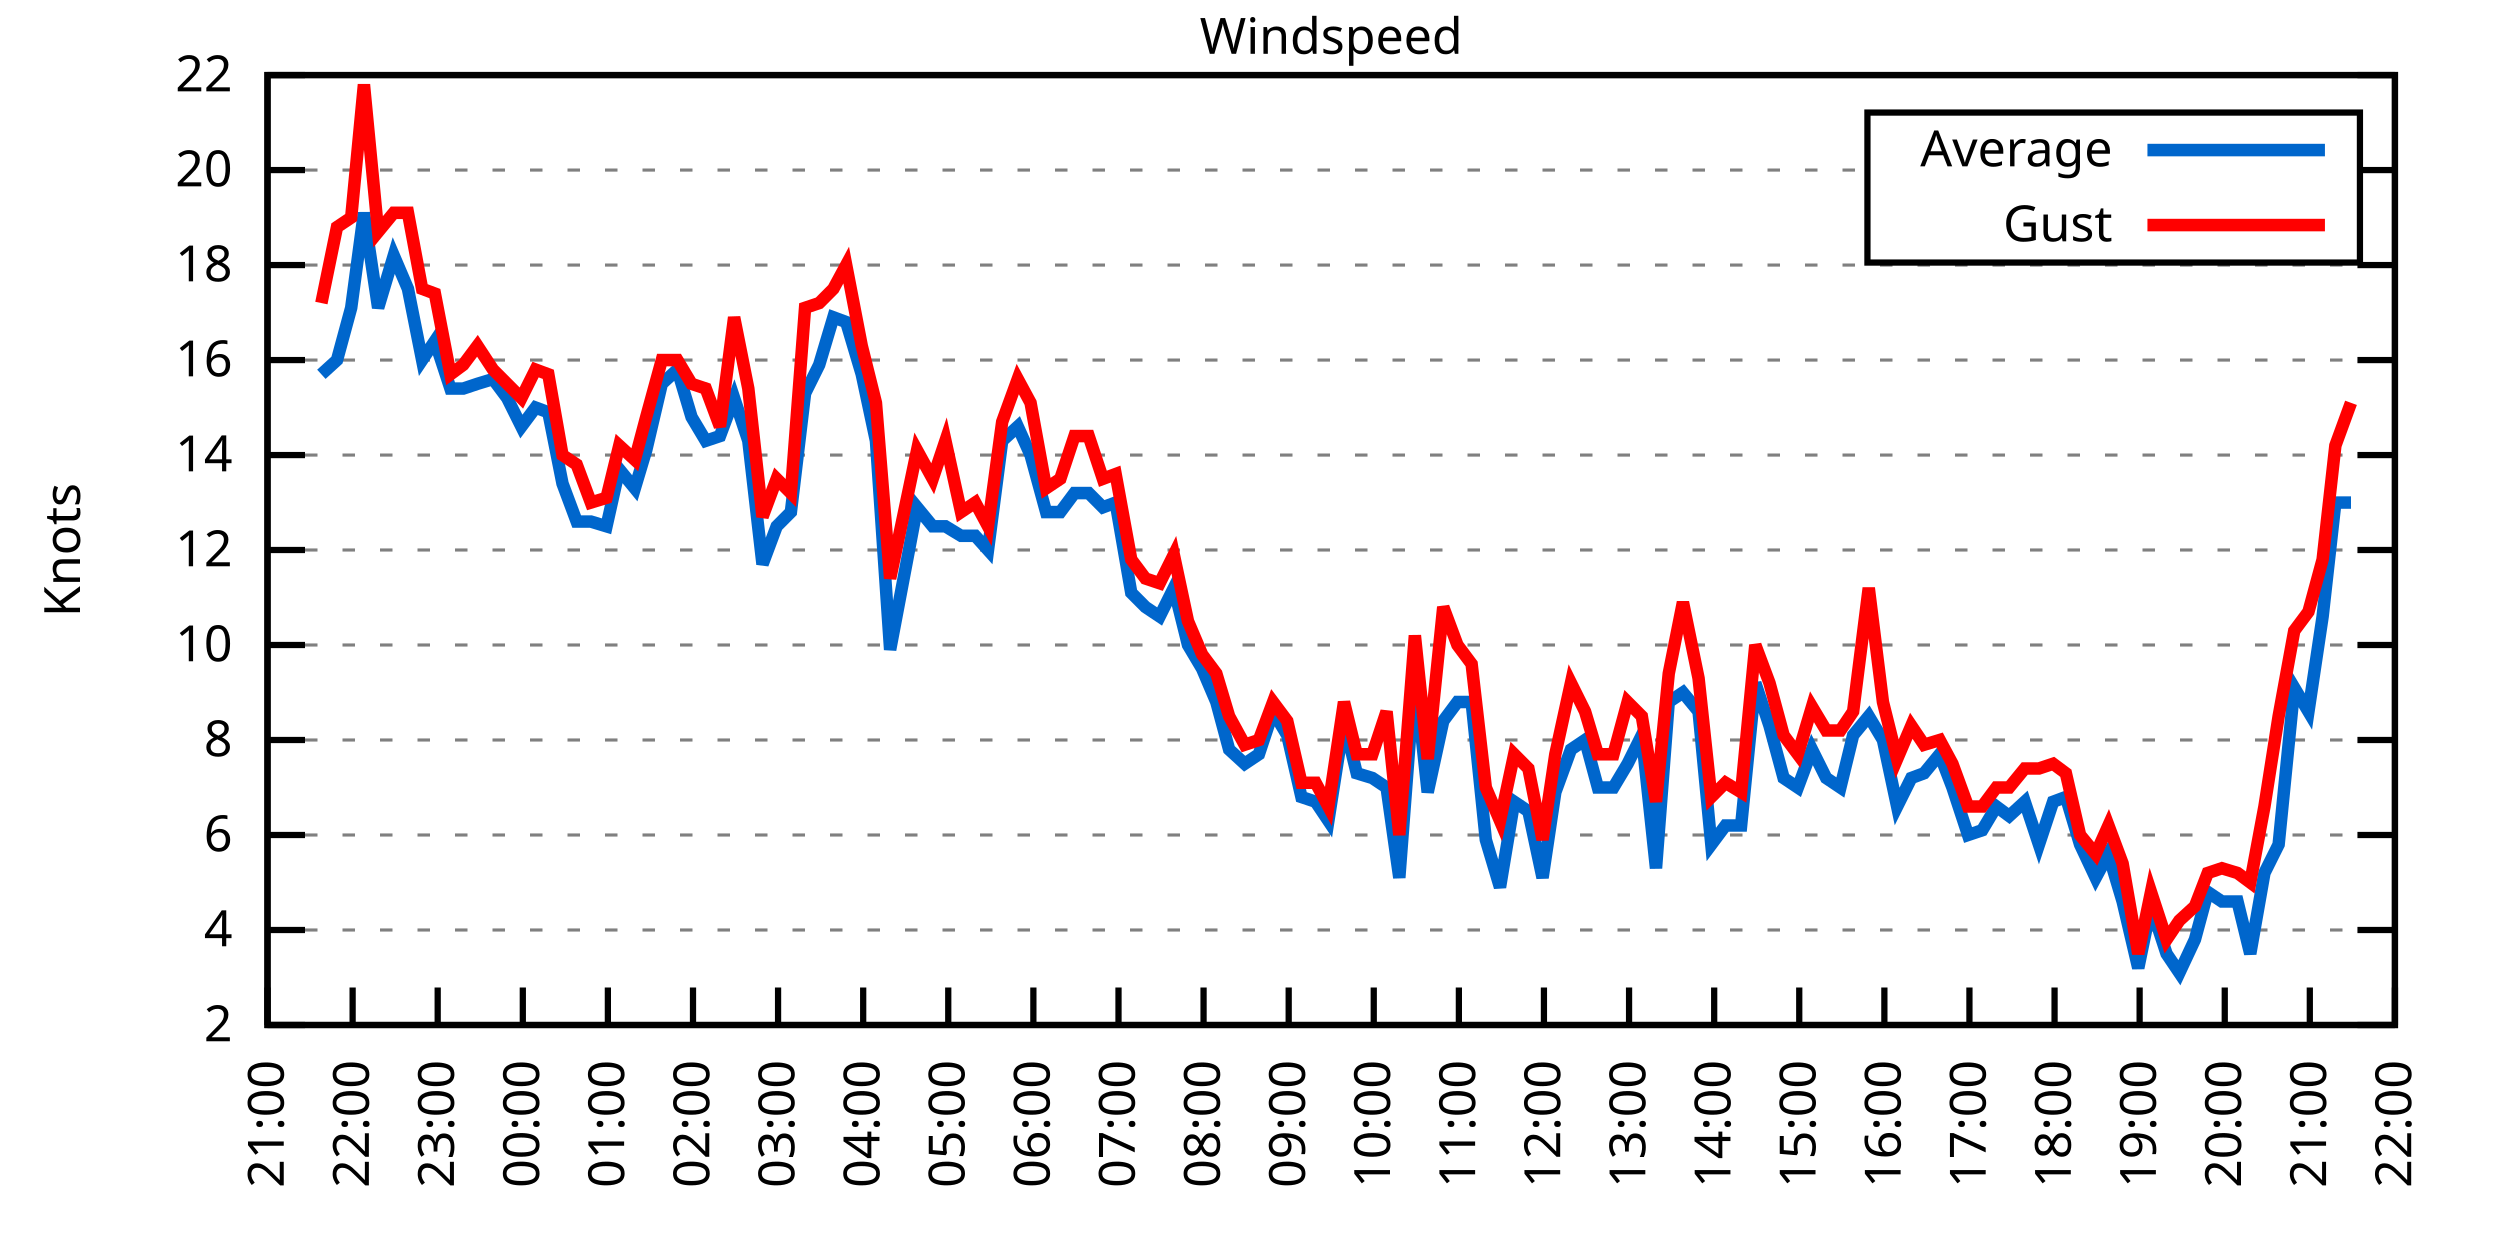
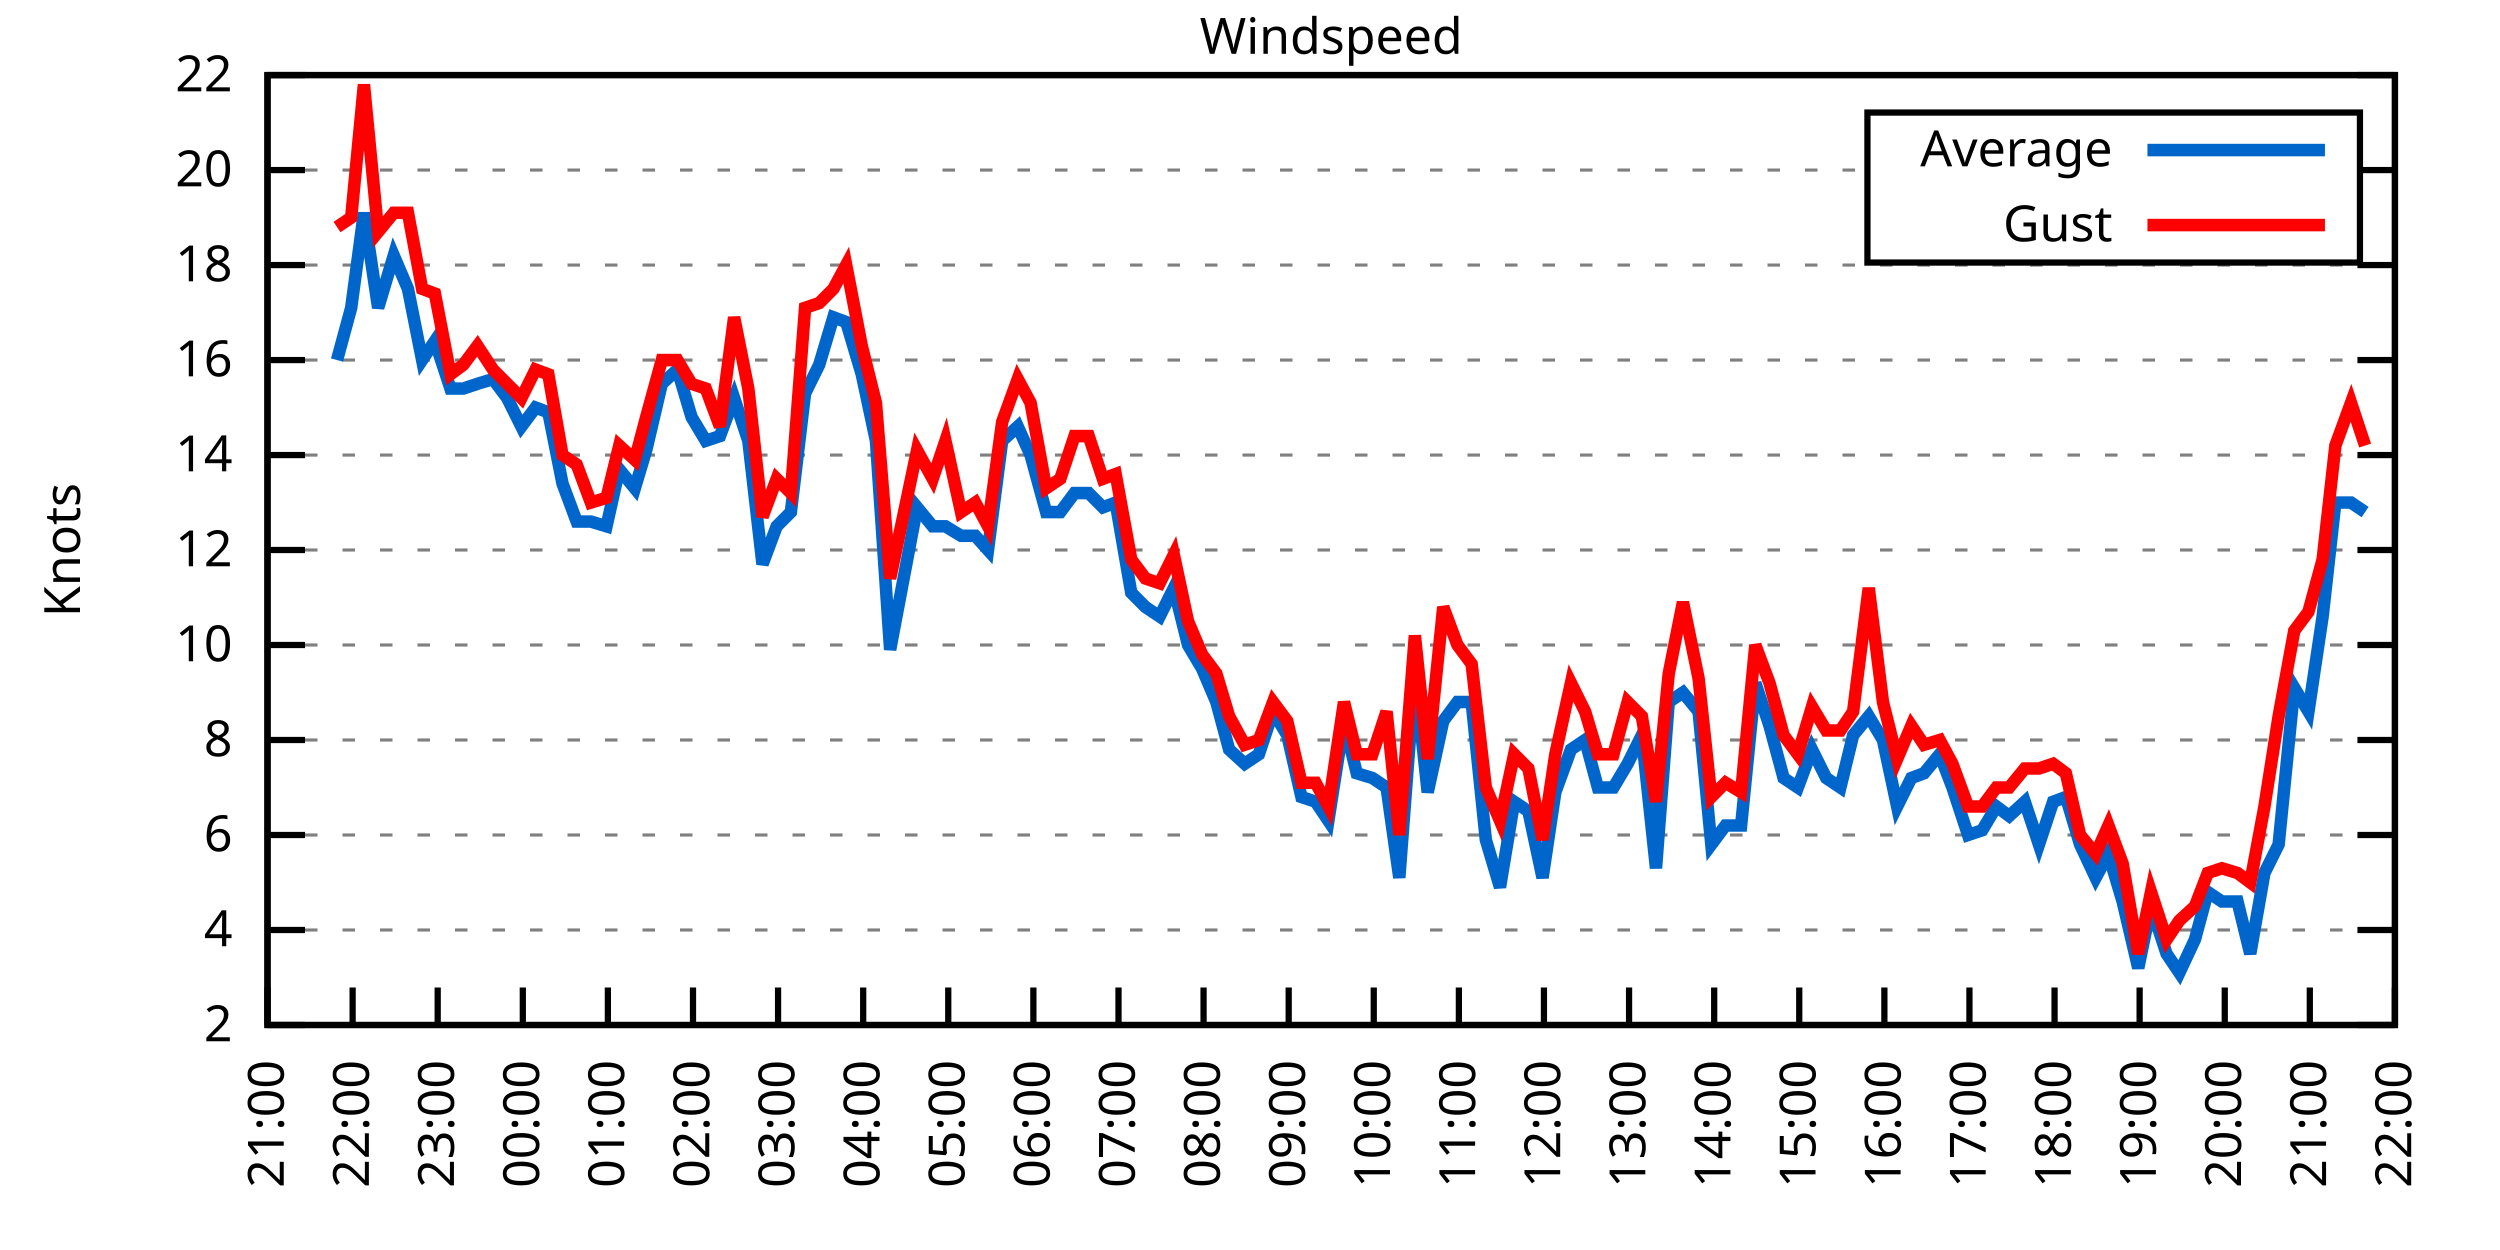
<svg xmlns="http://www.w3.org/2000/svg" xmlns:xlink="http://www.w3.org/1999/xlink" width="400" height="200" viewBox="0 0 400 200">
  <g id="gnuplot_canvas">
    <rect x="0" y="0" width="400" height="200" fill="none" />
    <defs>
      <circle id="gpDot" r="0.5" stroke-width="0.5" stroke="currentColor" />
      <path id="gpPt0" stroke-width="0.333" stroke="currentColor" d="M-1,0 h2 M0,-1 v2" />
      <path id="gpPt1" stroke-width="0.333" stroke="currentColor" d="M-1,-1 L1,1 M1,-1 L-1,1" />
      <path id="gpPt2" stroke-width="0.333" stroke="currentColor" d="M-1,0 L1,0 M0,-1 L0,1 M-1,-1 L1,1 M-1,1 L1,-1" />
      <rect id="gpPt3" stroke-width="0.333" stroke="currentColor" x="-1" y="-1" width="2" height="2" />
      <rect id="gpPt4" stroke-width="0.333" stroke="currentColor" fill="currentColor" x="-1" y="-1" width="2" height="2" />
      <circle id="gpPt5" stroke-width="0.333" stroke="currentColor" cx="0" cy="0" r="1" />
      <use xlink:href="#gpPt5" id="gpPt6" fill="currentColor" stroke="none" />
      <path id="gpPt7" stroke-width="0.333" stroke="currentColor" d="M0,-1.33 L-1.33,0.67 L1.33,0.67 z" />
      <use xlink:href="#gpPt7" id="gpPt8" fill="currentColor" stroke="none" />
      <use xlink:href="#gpPt7" id="gpPt9" stroke="currentColor" transform="rotate(180)" />
      <use xlink:href="#gpPt9" id="gpPt10" fill="currentColor" stroke="none" />
      <use xlink:href="#gpPt3" id="gpPt11" stroke="currentColor" transform="rotate(45)" />
      <use xlink:href="#gpPt11" id="gpPt12" fill="currentColor" stroke="none" />
      <path id="gpPt13" stroke-width="0.333" stroke="currentColor" d="M0,1.330 L1.265,0.411 L0.782,-1.067 L-0.782,-1.076 L-1.265,0.411 z" />
      <use xlink:href="#gpPt13" id="gpPt14" fill="currentColor" stroke="none" />
      <filter id="textbox" filterUnits="objectBoundingBox" x="0" y="0" height="1" width="1">
        <feFlood flood-color="white" flood-opacity="1" result="bgnd" />
        <feComposite in="SourceGraphic" in2="bgnd" operator="atop" />
      </filter>
      <filter id="greybox" filterUnits="objectBoundingBox" x="0" y="0" height="1" width="1">
        <feFlood flood-color="lightgrey" flood-opacity="1" result="grey" />
        <feComposite in="SourceGraphic" in2="grey" operator="atop" />
      </filter>
    </defs>
    <g fill="none" color="white" stroke="currentColor" stroke-width="1.00" stroke-linecap="butt" stroke-linejoin="miter">
</g>
    <g fill="none" color="black" stroke="currentColor" stroke-width="1.00" stroke-linecap="butt" stroke-linejoin="miter">
      <g stroke="none" shape-rendering="crispEdges">
        <polygon fill="rgb(255, 255, 255)" points="42.80,164.00 383.18,164.00 383.18,12.02 42.80,12.02 " />
      </g>
    </g>
    <g fill="none" color="black" stroke="currentColor" stroke-width="1.00" stroke-linecap="butt" stroke-linejoin="miter">
</g>
    <g fill="none" color="black" stroke="black" stroke-width="0.50" stroke-linecap="butt" stroke-linejoin="miter">
</g>
    <g fill="none" color="gray" stroke="currentColor" stroke-width="0.50" stroke-linecap="butt" stroke-linejoin="miter">
      <path stroke="gray" stroke-dasharray="2,4" class="gridline" d="M42.80,164.00 L383.19,164.00  " />
    </g>
    <g fill="none" color="gray" stroke="gray" stroke-width="1.00" stroke-linecap="butt" stroke-linejoin="miter">
</g>
    <g fill="none" color="black" stroke="currentColor" stroke-width="1.00" stroke-linecap="butt" stroke-linejoin="miter">
      <path stroke="black" d="M42.80,164.00 L48.80,164.00 M383.19,164.00 L377.19,164.00  " />
      <g transform="translate(37.20,166.60)" stroke="none" fill="black" font-family="Sans" font-size="8.00" text-anchor="end">
        <text>
          <tspan font-family="Sans"> 2</tspan>
        </text>
      </g>
    </g>
    <g fill="none" color="black" stroke="currentColor" stroke-width="1.00" stroke-linecap="butt" stroke-linejoin="miter">
</g>
    <g fill="none" color="black" stroke="black" stroke-width="0.50" stroke-linecap="butt" stroke-linejoin="miter">
</g>
    <g fill="none" color="gray" stroke="currentColor" stroke-width="0.50" stroke-linecap="butt" stroke-linejoin="miter">
      <path stroke="gray" stroke-dasharray="2,4" class="gridline" d="M42.80,148.80 L383.19,148.80  " />
    </g>
    <g fill="none" color="gray" stroke="gray" stroke-width="1.00" stroke-linecap="butt" stroke-linejoin="miter">
</g>
    <g fill="none" color="black" stroke="currentColor" stroke-width="1.00" stroke-linecap="butt" stroke-linejoin="miter">
      <path stroke="black" d="M42.80,148.80 L48.80,148.80 M383.19,148.80 L377.19,148.80  " />
      <g transform="translate(37.20,151.40)" stroke="none" fill="black" font-family="Sans" font-size="8.00" text-anchor="end">
        <text>
          <tspan font-family="Sans"> 4</tspan>
        </text>
      </g>
    </g>
    <g fill="none" color="black" stroke="currentColor" stroke-width="1.00" stroke-linecap="butt" stroke-linejoin="miter">
</g>
    <g fill="none" color="black" stroke="black" stroke-width="0.50" stroke-linecap="butt" stroke-linejoin="miter">
</g>
    <g fill="none" color="gray" stroke="currentColor" stroke-width="0.50" stroke-linecap="butt" stroke-linejoin="miter">
      <path stroke="gray" stroke-dasharray="2,4" class="gridline" d="M42.80,133.60 L383.19,133.60  " />
    </g>
    <g fill="none" color="gray" stroke="gray" stroke-width="1.00" stroke-linecap="butt" stroke-linejoin="miter">
</g>
    <g fill="none" color="black" stroke="currentColor" stroke-width="1.00" stroke-linecap="butt" stroke-linejoin="miter">
      <path stroke="black" d="M42.80,133.60 L48.80,133.60 M383.19,133.60 L377.19,133.60  " />
      <g transform="translate(37.20,136.20)" stroke="none" fill="black" font-family="Sans" font-size="8.00" text-anchor="end">
        <text>
          <tspan font-family="Sans"> 6</tspan>
        </text>
      </g>
    </g>
    <g fill="none" color="black" stroke="currentColor" stroke-width="1.00" stroke-linecap="butt" stroke-linejoin="miter">
</g>
    <g fill="none" color="black" stroke="black" stroke-width="0.50" stroke-linecap="butt" stroke-linejoin="miter">
</g>
    <g fill="none" color="gray" stroke="currentColor" stroke-width="0.50" stroke-linecap="butt" stroke-linejoin="miter">
      <path stroke="gray" stroke-dasharray="2,4" class="gridline" d="M42.80,118.40 L383.19,118.40  " />
    </g>
    <g fill="none" color="gray" stroke="gray" stroke-width="1.00" stroke-linecap="butt" stroke-linejoin="miter">
</g>
    <g fill="none" color="black" stroke="currentColor" stroke-width="1.00" stroke-linecap="butt" stroke-linejoin="miter">
      <path stroke="black" d="M42.80,118.40 L48.80,118.40 M383.19,118.40 L377.19,118.40  " />
      <g transform="translate(37.20,121.00)" stroke="none" fill="black" font-family="Sans" font-size="8.00" text-anchor="end">
        <text>
          <tspan font-family="Sans"> 8</tspan>
        </text>
      </g>
    </g>
    <g fill="none" color="black" stroke="currentColor" stroke-width="1.00" stroke-linecap="butt" stroke-linejoin="miter">
</g>
    <g fill="none" color="black" stroke="black" stroke-width="0.50" stroke-linecap="butt" stroke-linejoin="miter">
</g>
    <g fill="none" color="gray" stroke="currentColor" stroke-width="0.50" stroke-linecap="butt" stroke-linejoin="miter">
      <path stroke="gray" stroke-dasharray="2,4" class="gridline" d="M42.80,103.20 L383.19,103.20  " />
    </g>
    <g fill="none" color="gray" stroke="gray" stroke-width="1.00" stroke-linecap="butt" stroke-linejoin="miter">
</g>
    <g fill="none" color="black" stroke="currentColor" stroke-width="1.00" stroke-linecap="butt" stroke-linejoin="miter">
      <path stroke="black" d="M42.80,103.20 L48.80,103.20 M383.19,103.20 L377.19,103.20  " />
      <g transform="translate(37.20,105.80)" stroke="none" fill="black" font-family="Sans" font-size="8.00" text-anchor="end">
        <text>
          <tspan font-family="Sans"> 10</tspan>
        </text>
      </g>
    </g>
    <g fill="none" color="black" stroke="currentColor" stroke-width="1.00" stroke-linecap="butt" stroke-linejoin="miter">
</g>
    <g fill="none" color="black" stroke="black" stroke-width="0.50" stroke-linecap="butt" stroke-linejoin="miter">
</g>
    <g fill="none" color="gray" stroke="currentColor" stroke-width="0.50" stroke-linecap="butt" stroke-linejoin="miter">
      <path stroke="gray" stroke-dasharray="2,4" class="gridline" d="M42.80,88.00 L383.19,88.00  " />
    </g>
    <g fill="none" color="gray" stroke="gray" stroke-width="1.00" stroke-linecap="butt" stroke-linejoin="miter">
</g>
    <g fill="none" color="black" stroke="currentColor" stroke-width="1.00" stroke-linecap="butt" stroke-linejoin="miter">
      <path stroke="black" d="M42.80,88.00 L48.80,88.00 M383.19,88.00 L377.19,88.00  " />
      <g transform="translate(37.20,90.60)" stroke="none" fill="black" font-family="Sans" font-size="8.00" text-anchor="end">
        <text>
          <tspan font-family="Sans"> 12</tspan>
        </text>
      </g>
    </g>
    <g fill="none" color="black" stroke="currentColor" stroke-width="1.00" stroke-linecap="butt" stroke-linejoin="miter">
</g>
    <g fill="none" color="black" stroke="black" stroke-width="0.50" stroke-linecap="butt" stroke-linejoin="miter">
</g>
    <g fill="none" color="gray" stroke="currentColor" stroke-width="0.50" stroke-linecap="butt" stroke-linejoin="miter">
      <path stroke="gray" stroke-dasharray="2,4" class="gridline" d="M42.80,72.81 L383.19,72.81  " />
    </g>
    <g fill="none" color="gray" stroke="gray" stroke-width="1.00" stroke-linecap="butt" stroke-linejoin="miter">
</g>
    <g fill="none" color="black" stroke="currentColor" stroke-width="1.00" stroke-linecap="butt" stroke-linejoin="miter">
      <path stroke="black" d="M42.80,72.81 L48.80,72.81 M383.19,72.81 L377.19,72.81  " />
      <g transform="translate(37.20,75.41)" stroke="none" fill="black" font-family="Sans" font-size="8.00" text-anchor="end">
        <text>
          <tspan font-family="Sans"> 14</tspan>
        </text>
      </g>
    </g>
    <g fill="none" color="black" stroke="currentColor" stroke-width="1.00" stroke-linecap="butt" stroke-linejoin="miter">
</g>
    <g fill="none" color="black" stroke="black" stroke-width="0.50" stroke-linecap="butt" stroke-linejoin="miter">
</g>
    <g fill="none" color="gray" stroke="currentColor" stroke-width="0.50" stroke-linecap="butt" stroke-linejoin="miter">
      <path stroke="gray" stroke-dasharray="2,4" class="gridline" d="M42.80,57.61 L383.19,57.61  " />
    </g>
    <g fill="none" color="gray" stroke="gray" stroke-width="1.00" stroke-linecap="butt" stroke-linejoin="miter">
</g>
    <g fill="none" color="black" stroke="currentColor" stroke-width="1.00" stroke-linecap="butt" stroke-linejoin="miter">
      <path stroke="black" d="M42.80,57.61 L48.80,57.61 M383.19,57.61 L377.19,57.61  " />
      <g transform="translate(37.20,60.21)" stroke="none" fill="black" font-family="Sans" font-size="8.00" text-anchor="end">
        <text>
          <tspan font-family="Sans"> 16</tspan>
        </text>
      </g>
    </g>
    <g fill="none" color="black" stroke="currentColor" stroke-width="1.00" stroke-linecap="butt" stroke-linejoin="miter">
</g>
    <g fill="none" color="black" stroke="black" stroke-width="0.50" stroke-linecap="butt" stroke-linejoin="miter">
</g>
    <g fill="none" color="gray" stroke="currentColor" stroke-width="0.50" stroke-linecap="butt" stroke-linejoin="miter">
      <path stroke="gray" stroke-dasharray="2,4" class="gridline" d="M42.80,42.41 L383.19,42.41  " />
    </g>
    <g fill="none" color="gray" stroke="gray" stroke-width="1.00" stroke-linecap="butt" stroke-linejoin="miter">
</g>
    <g fill="none" color="black" stroke="currentColor" stroke-width="1.00" stroke-linecap="butt" stroke-linejoin="miter">
      <path stroke="black" d="M42.80,42.41 L48.80,42.41 M383.19,42.41 L377.19,42.41  " />
      <g transform="translate(37.20,45.01)" stroke="none" fill="black" font-family="Sans" font-size="8.00" text-anchor="end">
        <text>
          <tspan font-family="Sans"> 18</tspan>
        </text>
      </g>
    </g>
    <g fill="none" color="black" stroke="currentColor" stroke-width="1.00" stroke-linecap="butt" stroke-linejoin="miter">
</g>
    <g fill="none" color="black" stroke="black" stroke-width="0.50" stroke-linecap="butt" stroke-linejoin="miter">
</g>
    <g fill="none" color="gray" stroke="currentColor" stroke-width="0.50" stroke-linecap="butt" stroke-linejoin="miter">
      <path stroke="gray" stroke-dasharray="2,4" class="gridline" d="M42.80,27.21 L298.79,27.21 M377.59,27.21 L383.19,27.21  " />
    </g>
    <g fill="none" color="gray" stroke="gray" stroke-width="1.00" stroke-linecap="butt" stroke-linejoin="miter">
</g>
    <g fill="none" color="black" stroke="currentColor" stroke-width="1.00" stroke-linecap="butt" stroke-linejoin="miter">
      <path stroke="black" d="M42.80,27.21 L48.80,27.21 M383.19,27.21 L377.19,27.21  " />
      <g transform="translate(37.20,29.81)" stroke="none" fill="black" font-family="Sans" font-size="8.00" text-anchor="end">
        <text>
          <tspan font-family="Sans"> 20</tspan>
        </text>
      </g>
    </g>
    <g fill="none" color="black" stroke="currentColor" stroke-width="1.00" stroke-linecap="butt" stroke-linejoin="miter">
</g>
    <g fill="none" color="black" stroke="black" stroke-width="0.50" stroke-linecap="butt" stroke-linejoin="miter">
</g>
    <g fill="none" color="gray" stroke="currentColor" stroke-width="0.50" stroke-linecap="butt" stroke-linejoin="miter">
      <path stroke="gray" stroke-dasharray="2,4" class="gridline" d="M42.80,12.01 L383.19,12.01  " />
    </g>
    <g fill="none" color="gray" stroke="gray" stroke-width="1.00" stroke-linecap="butt" stroke-linejoin="miter">
</g>
    <g fill="none" color="black" stroke="currentColor" stroke-width="1.00" stroke-linecap="butt" stroke-linejoin="miter">
      <path stroke="black" d="M42.80,12.01 L48.80,12.01 M383.19,12.01 L377.19,12.01  " />
      <g transform="translate(37.20,14.61)" stroke="none" fill="black" font-family="Sans" font-size="8.00" text-anchor="end">
        <text>
          <tspan font-family="Sans"> 22</tspan>
        </text>
      </g>
    </g>
    <g fill="none" color="black" stroke="currentColor" stroke-width="1.00" stroke-linecap="butt" stroke-linejoin="miter">
      <path stroke="black" d="M42.80,164.00 L42.80,158.00  " />
      <g transform="translate(45.40,169.60) rotate(270.00)" stroke="none" fill="black" font-family="Sans" font-size="8.00" text-anchor="end">
        <text>
          <tspan font-family="Sans">21:00</tspan>
        </text>
      </g>
    </g>
    <g fill="none" color="black" stroke="currentColor" stroke-width="1.00" stroke-linecap="butt" stroke-linejoin="miter">
      <path stroke="black" d="M56.42,164.00 L56.42,158.00  " />
      <g transform="translate(59.02,169.60) rotate(270.00)" stroke="none" fill="black" font-family="Sans" font-size="8.00" text-anchor="end">
        <text>
          <tspan font-family="Sans">22:00</tspan>
        </text>
      </g>
    </g>
    <g fill="none" color="black" stroke="currentColor" stroke-width="1.00" stroke-linecap="butt" stroke-linejoin="miter">
      <path stroke="black" d="M70.03,164.00 L70.03,158.00  " />
      <g transform="translate(72.63,169.60) rotate(270.00)" stroke="none" fill="black" font-family="Sans" font-size="8.00" text-anchor="end">
        <text>
          <tspan font-family="Sans">23:00</tspan>
        </text>
      </g>
    </g>
    <g fill="none" color="black" stroke="currentColor" stroke-width="1.00" stroke-linecap="butt" stroke-linejoin="miter">
      <path stroke="black" d="M83.65,164.00 L83.65,158.00  " />
      <g transform="translate(86.25,169.60) rotate(270.00)" stroke="none" fill="black" font-family="Sans" font-size="8.00" text-anchor="end">
        <text>
          <tspan font-family="Sans">00:00</tspan>
        </text>
      </g>
    </g>
    <g fill="none" color="black" stroke="currentColor" stroke-width="1.00" stroke-linecap="butt" stroke-linejoin="miter">
      <path stroke="black" d="M97.26,164.00 L97.26,158.00  " />
      <g transform="translate(99.86,169.60) rotate(270.00)" stroke="none" fill="black" font-family="Sans" font-size="8.00" text-anchor="end">
        <text>
          <tspan font-family="Sans">01:00</tspan>
        </text>
      </g>
    </g>
    <g fill="none" color="black" stroke="currentColor" stroke-width="1.00" stroke-linecap="butt" stroke-linejoin="miter">
      <path stroke="black" d="M110.88,164.00 L110.88,158.00  " />
      <g transform="translate(113.48,169.60) rotate(270.00)" stroke="none" fill="black" font-family="Sans" font-size="8.00" text-anchor="end">
        <text>
          <tspan font-family="Sans">02:00</tspan>
        </text>
      </g>
    </g>
    <g fill="none" color="black" stroke="currentColor" stroke-width="1.00" stroke-linecap="butt" stroke-linejoin="miter">
      <path stroke="black" d="M124.49,164.00 L124.49,158.00  " />
      <g transform="translate(127.09,169.60) rotate(270.00)" stroke="none" fill="black" font-family="Sans" font-size="8.00" text-anchor="end">
        <text>
          <tspan font-family="Sans">03:00</tspan>
        </text>
      </g>
    </g>
    <g fill="none" color="black" stroke="currentColor" stroke-width="1.00" stroke-linecap="butt" stroke-linejoin="miter">
      <path stroke="black" d="M138.11,164.00 L138.11,158.00  " />
      <g transform="translate(140.71,169.60) rotate(270.00)" stroke="none" fill="black" font-family="Sans" font-size="8.00" text-anchor="end">
        <text>
          <tspan font-family="Sans">04:00</tspan>
        </text>
      </g>
    </g>
    <g fill="none" color="black" stroke="currentColor" stroke-width="1.00" stroke-linecap="butt" stroke-linejoin="miter">
      <path stroke="black" d="M151.72,164.00 L151.72,158.00  " />
      <g transform="translate(154.32,169.60) rotate(270.00)" stroke="none" fill="black" font-family="Sans" font-size="8.00" text-anchor="end">
        <text>
          <tspan font-family="Sans">05:00</tspan>
        </text>
      </g>
    </g>
    <g fill="none" color="black" stroke="currentColor" stroke-width="1.00" stroke-linecap="butt" stroke-linejoin="miter">
      <path stroke="black" d="M165.34,164.00 L165.34,158.00  " />
      <g transform="translate(167.94,169.60) rotate(270.00)" stroke="none" fill="black" font-family="Sans" font-size="8.00" text-anchor="end">
        <text>
          <tspan font-family="Sans">06:00</tspan>
        </text>
      </g>
    </g>
    <g fill="none" color="black" stroke="currentColor" stroke-width="1.00" stroke-linecap="butt" stroke-linejoin="miter">
      <path stroke="black" d="M178.96,164.00 L178.96,158.00  " />
      <g transform="translate(181.56,169.60) rotate(270.00)" stroke="none" fill="black" font-family="Sans" font-size="8.00" text-anchor="end">
        <text>
          <tspan font-family="Sans">07:00</tspan>
        </text>
      </g>
    </g>
    <g fill="none" color="black" stroke="currentColor" stroke-width="1.00" stroke-linecap="butt" stroke-linejoin="miter">
      <path stroke="black" d="M192.57,164.00 L192.57,158.00  " />
      <g transform="translate(195.17,169.60) rotate(270.00)" stroke="none" fill="black" font-family="Sans" font-size="8.00" text-anchor="end">
        <text>
          <tspan font-family="Sans">08:00</tspan>
        </text>
      </g>
    </g>
    <g fill="none" color="black" stroke="currentColor" stroke-width="1.00" stroke-linecap="butt" stroke-linejoin="miter">
      <path stroke="black" d="M206.19,164.00 L206.19,158.00  " />
      <g transform="translate(208.79,169.60) rotate(270.00)" stroke="none" fill="black" font-family="Sans" font-size="8.00" text-anchor="end">
        <text>
          <tspan font-family="Sans">09:00</tspan>
        </text>
      </g>
    </g>
    <g fill="none" color="black" stroke="currentColor" stroke-width="1.00" stroke-linecap="butt" stroke-linejoin="miter">
      <path stroke="black" d="M219.80,164.00 L219.80,158.00  " />
      <g transform="translate(222.40,169.60) rotate(270.00)" stroke="none" fill="black" font-family="Sans" font-size="8.00" text-anchor="end">
        <text>
          <tspan font-family="Sans">10:00</tspan>
        </text>
      </g>
    </g>
    <g fill="none" color="black" stroke="currentColor" stroke-width="1.00" stroke-linecap="butt" stroke-linejoin="miter">
      <path stroke="black" d="M233.42,164.00 L233.42,158.00  " />
      <g transform="translate(236.02,169.60) rotate(270.00)" stroke="none" fill="black" font-family="Sans" font-size="8.00" text-anchor="end">
        <text>
          <tspan font-family="Sans">11:00</tspan>
        </text>
      </g>
    </g>
    <g fill="none" color="black" stroke="currentColor" stroke-width="1.00" stroke-linecap="butt" stroke-linejoin="miter">
      <path stroke="black" d="M247.03,164.00 L247.03,158.00  " />
      <g transform="translate(249.63,169.60) rotate(270.00)" stroke="none" fill="black" font-family="Sans" font-size="8.00" text-anchor="end">
        <text>
          <tspan font-family="Sans">12:00</tspan>
        </text>
      </g>
    </g>
    <g fill="none" color="black" stroke="currentColor" stroke-width="1.00" stroke-linecap="butt" stroke-linejoin="miter">
      <path stroke="black" d="M260.65,164.00 L260.65,158.00  " />
      <g transform="translate(263.25,169.60) rotate(270.00)" stroke="none" fill="black" font-family="Sans" font-size="8.00" text-anchor="end">
        <text>
          <tspan font-family="Sans">13:00</tspan>
        </text>
      </g>
    </g>
    <g fill="none" color="black" stroke="currentColor" stroke-width="1.00" stroke-linecap="butt" stroke-linejoin="miter">
      <path stroke="black" d="M274.27,164.00 L274.27,158.00  " />
      <g transform="translate(276.87,169.60) rotate(270.00)" stroke="none" fill="black" font-family="Sans" font-size="8.00" text-anchor="end">
        <text>
          <tspan font-family="Sans">14:00</tspan>
        </text>
      </g>
    </g>
    <g fill="none" color="black" stroke="currentColor" stroke-width="1.00" stroke-linecap="butt" stroke-linejoin="miter">
      <path stroke="black" d="M287.88,164.00 L287.88,158.00  " />
      <g transform="translate(290.48,169.60) rotate(270.00)" stroke="none" fill="black" font-family="Sans" font-size="8.00" text-anchor="end">
        <text>
          <tspan font-family="Sans">15:00</tspan>
        </text>
      </g>
    </g>
    <g fill="none" color="black" stroke="currentColor" stroke-width="1.00" stroke-linecap="butt" stroke-linejoin="miter">
      <path stroke="black" d="M301.50,164.00 L301.50,158.00  " />
      <g transform="translate(304.10,169.60) rotate(270.00)" stroke="none" fill="black" font-family="Sans" font-size="8.00" text-anchor="end">
        <text>
          <tspan font-family="Sans">16:00</tspan>
        </text>
      </g>
    </g>
    <g fill="none" color="black" stroke="currentColor" stroke-width="1.00" stroke-linecap="butt" stroke-linejoin="miter">
      <path stroke="black" d="M315.11,164.00 L315.11,158.00  " />
      <g transform="translate(317.71,169.60) rotate(270.00)" stroke="none" fill="black" font-family="Sans" font-size="8.00" text-anchor="end">
        <text>
          <tspan font-family="Sans">17:00</tspan>
        </text>
      </g>
    </g>
    <g fill="none" color="black" stroke="currentColor" stroke-width="1.00" stroke-linecap="butt" stroke-linejoin="miter">
      <path stroke="black" d="M328.73,164.00 L328.73,158.00  " />
      <g transform="translate(331.33,169.60) rotate(270.00)" stroke="none" fill="black" font-family="Sans" font-size="8.00" text-anchor="end">
        <text>
          <tspan font-family="Sans">18:00</tspan>
        </text>
      </g>
    </g>
    <g fill="none" color="black" stroke="currentColor" stroke-width="1.00" stroke-linecap="butt" stroke-linejoin="miter">
      <path stroke="black" d="M342.34,164.00 L342.34,158.00  " />
      <g transform="translate(344.94,169.60) rotate(270.00)" stroke="none" fill="black" font-family="Sans" font-size="8.00" text-anchor="end">
        <text>
          <tspan font-family="Sans">19:00</tspan>
        </text>
      </g>
    </g>
    <g fill="none" color="black" stroke="currentColor" stroke-width="1.00" stroke-linecap="butt" stroke-linejoin="miter">
      <path stroke="black" d="M355.96,164.00 L355.96,158.00  " />
      <g transform="translate(358.56,169.60) rotate(270.00)" stroke="none" fill="black" font-family="Sans" font-size="8.00" text-anchor="end">
        <text>
          <tspan font-family="Sans">20:00</tspan>
        </text>
      </g>
    </g>
    <g fill="none" color="black" stroke="currentColor" stroke-width="1.00" stroke-linecap="butt" stroke-linejoin="miter">
      <path stroke="black" d="M369.57,164.00 L369.57,158.00  " />
      <g transform="translate(372.17,169.60) rotate(270.00)" stroke="none" fill="black" font-family="Sans" font-size="8.00" text-anchor="end">
        <text>
          <tspan font-family="Sans">21:00</tspan>
        </text>
      </g>
    </g>
    <g fill="none" color="black" stroke="currentColor" stroke-width="1.00" stroke-linecap="butt" stroke-linejoin="miter">
      <path stroke="black" d="M383.19,164.00 L383.19,158.00  " />
      <g transform="translate(385.79,169.60) rotate(270.00)" stroke="none" fill="black" font-family="Sans" font-size="8.00" text-anchor="end">
        <text>
          <tspan font-family="Sans">22:00</tspan>
        </text>
      </g>
    </g>
    <g fill="none" color="black" stroke="currentColor" stroke-width="1.00" stroke-linecap="butt" stroke-linejoin="miter">
</g>
    <g fill="none" color="black" stroke="currentColor" stroke-width="1.00" stroke-linecap="butt" stroke-linejoin="miter">
      <path stroke="black" d="M42.80,12.01 L42.80,164.00 L383.19,164.00 L383.19,12.01 L42.80,12.01 Z  " />
    </g>
    <g fill="none" color="black" stroke="currentColor" stroke-width="1.00" stroke-linecap="butt" stroke-linejoin="miter">
</g>
    <g fill="none" color="black" stroke="currentColor" stroke-width="1.00" stroke-linecap="butt" stroke-linejoin="miter">
      <path stroke="black" d="M298.79,42.01 L298.79,18.01 L377.59,18.01 L377.59,42.01 L298.79,42.01 Z  " />
    </g>
    <g id="Windspeed_plot_1">
      <g fill="none" color="white" stroke="black" stroke-width="2.00" stroke-linecap="butt" stroke-linejoin="miter">
</g>
      <g fill="none" color="black" stroke="currentColor" stroke-width="2.00" stroke-linecap="butt" stroke-linejoin="miter">
        <g transform="translate(337.99,26.61)" stroke="none" fill="black" font-family="Sans" font-size="8.00" text-anchor="end">
          <text>
            <tspan font-family="Sans">Average</tspan>
          </text>
        </g>
      </g>
      <g fill="none" color="black" stroke="currentColor" stroke-width="2.00" stroke-linecap="butt" stroke-linejoin="miter">
-         <path stroke="rgb(  0, 102, 204)" d="M343.59,24.01 L371.99,24.01 M51.42,59.89 L53.92,57.61 L56.19,49.25 L58.23,34.05 L60.50,49.25 L63.00,40.89   L65.27,46.21 L67.54,57.61 L69.58,54.57 L72.07,62.17 L74.12,62.17 L76.39,61.41 L78.88,60.65 L81.15,63.69   L83.42,68.25 L85.69,65.21 L87.73,65.97 L90.00,77.37 L92.27,83.45 L94.54,83.45 L97.04,84.21 L99.08,75.09   L101.57,78.13 L103.39,72.05 L105.89,61.41 L108.38,59.13 L110.65,66.73 L112.92,70.53 L115.19,69.77 L117.46,63.69   L119.73,70.53 L122.00,90.28 L124.27,84.21 L126.54,81.93 L128.81,62.93 L131.07,58.37 L133.34,50.77 L135.39,51.53   L137.88,59.89 L140.15,70.53 L142.42,103.96 L146.73,81.17 L149.23,84.21 L151.27,84.21 L153.77,85.73 L156.04,85.73   L158.08,88.00 L160.35,70.53 L162.84,68.25 L164.89,72.81 L167.38,81.93 L169.65,81.93 L171.92,78.89 L174.19,78.89   L176.46,81.17 L178.50,80.41 L181.00,94.84 L183.27,97.12 L185.54,98.64 L187.81,94.08 L190.08,103.20 L192.34,107.00   L194.61,112.32 L196.66,119.92 L199.15,122.20 L201.42,120.68 L203.69,113.84 L205.96,117.64 L208.23,127.52 L210.50,128.28   L212.54,131.32 L215.04,115.36 L217.08,123.72 L219.58,124.48 L221.85,126.00 L223.89,140.44 L226.38,107.76 L228.43,126.76   L230.92,115.36 L233.19,112.32 L235.46,112.32 L237.73,134.36 L240.00,141.96 L242.27,128.28 L244.54,129.80 L246.81,140.44   L248.85,126.76 L251.35,119.92 L253.61,118.40 L255.66,126.00 L258.15,126.00 L260.42,122.20 L262.69,117.64 L264.96,138.92   L267.00,112.32 L269.27,110.80 L271.77,113.84 L273.81,135.12 L276.08,132.08 L278.58,132.08 L280.85,109.28 L283.12,116.12   L285.38,124.48 L287.65,126.00 L289.92,119.92 L292.19,124.48 L294.46,126.00 L296.50,117.64 L299.00,114.60 L301.27,118.40   L303.54,129.04 L305.81,124.48 L307.85,123.72 L310.35,120.68 L312.39,126.00 L314.89,133.60 L317.15,132.84 L319.42,129.04   L321.47,130.56 L323.96,128.28 L326.23,135.12 L328.50,128.28 L330.54,127.52 L332.81,135.12 L335.31,140.44 L337.35,136.64   L339.62,144.24 L342.12,154.88 L344.16,145.00 L346.65,152.60 L348.70,155.64 L351.19,150.32 L353.24,142.72 L355.50,144.24   L358.00,144.24 L360.04,152.60 L362.31,139.68 L364.58,135.12 L367.08,110.04 L369.35,113.84 L371.62,98.64 L373.66,80.41   L376.16,80.41  " />
+         <path stroke="rgb(  0, 102, 204)" d="M343.59,24.01 L371.99,24.01 M53.92,57.61 L56.19,49.25 L58.23,34.05 L60.50,49.25 L63.00,40.89 L65.27,46.21   L67.54,57.61 L69.58,54.57 L72.07,62.17 L74.12,62.17 L76.39,61.41 L78.88,60.65 L81.15,63.69 L83.42,68.25   L85.69,65.21 L87.73,65.97 L90.00,77.37 L92.27,83.45 L94.54,83.45 L97.04,84.21 L99.08,75.09 L101.57,78.13   L103.39,72.05 L105.89,61.41 L108.38,59.13 L110.65,66.73 L112.92,70.53 L115.19,69.77 L117.46,63.69 L119.73,70.53   L122.00,90.28 L124.27,84.21 L126.54,81.93 L128.81,62.93 L131.07,58.37 L133.34,50.77 L135.39,51.53 L137.88,59.89   L140.15,70.53 L142.42,103.96 L146.73,81.17 L149.23,84.21 L151.27,84.21 L153.77,85.73 L156.04,85.73 L158.08,88.00   L160.35,70.53 L162.84,68.25 L164.89,72.81 L167.38,81.93 L169.65,81.93 L171.92,78.89 L174.19,78.89 L176.46,81.17   L178.50,80.41 L181.00,94.84 L183.27,97.12 L185.54,98.64 L187.81,94.08 L190.08,103.20 L192.34,107.00 L194.61,112.32   L196.66,119.92 L199.15,122.20 L201.42,120.68 L203.69,113.84 L205.96,117.64 L208.23,127.52 L210.50,128.28 L212.54,131.32   L215.04,115.36 L217.08,123.72 L219.58,124.48 L221.85,126.00 L223.89,140.44 L226.38,107.76 L228.43,126.76 L230.92,115.36   L233.19,112.32 L235.46,112.32 L237.73,134.36 L240.00,141.96 L242.27,128.28 L244.54,129.80 L246.81,140.44 L248.85,126.76   L251.35,119.92 L253.61,118.40 L255.66,126.00 L258.15,126.00 L260.42,122.20 L262.69,117.64 L264.96,138.92 L267.00,112.32   L269.27,110.80 L271.77,113.84 L273.81,135.12 L276.08,132.08 L278.58,132.08 L280.85,109.28 L283.12,116.12 L285.38,124.48   L287.65,126.00 L289.92,119.92 L292.19,124.48 L294.46,126.00 L296.50,117.64 L299.00,114.60 L301.27,118.40 L303.54,129.04   L305.81,124.48 L307.85,123.72 L310.35,120.68 L312.39,126.00 L314.89,133.60 L317.15,132.84 L319.42,129.04 L321.47,130.56   L323.96,128.28 L326.23,135.12 L328.50,128.28 L330.54,127.52 L332.81,135.12 L335.31,140.44 L337.35,136.64 L339.62,144.24   L342.12,154.88 L344.16,145.00 L346.65,152.60 L348.70,155.64 L351.19,150.32 L353.24,142.72 L355.50,144.24 L358.00,144.24   L360.04,152.60 L362.31,139.68 L364.58,135.12 L367.08,110.04 L369.35,113.84 L371.62,98.64 L373.66,80.41 L376.16,80.41   L378.42,81.93  " />
      </g>
    </g>
    <g id="Windspeed_plot_2">
      <g fill="none" color="black" stroke="currentColor" stroke-width="2.00" stroke-linecap="butt" stroke-linejoin="miter">
        <g transform="translate(337.99,38.61)" stroke="none" fill="black" font-family="Sans" font-size="8.00" text-anchor="end">
          <text>
            <tspan font-family="Sans">Gust</tspan>
          </text>
        </g>
      </g>
      <g fill="none" color="black" stroke="currentColor" stroke-width="2.00" stroke-linecap="butt" stroke-linejoin="miter">
-         <path stroke="rgb(255,   0,   0)" d="M343.59,36.01 L371.99,36.01 M51.42,48.49 L53.92,36.33 L56.19,34.81 L58.23,13.53 L60.50,37.09 L63.00,34.05   L65.27,34.05 L67.54,46.21 L69.58,46.97 L72.07,59.89 L74.12,58.37 L76.39,55.33 L78.88,59.13 L81.15,61.41   L83.42,63.69 L85.69,59.13 L87.73,59.89 L90.00,72.81 L92.27,74.33 L94.54,80.41 L97.04,79.65 L99.08,71.29   L101.57,73.57 L103.39,66.73 L105.89,57.61 L108.38,57.61 L110.65,61.41 L112.92,62.17 L115.19,68.25 L117.46,50.77   L119.73,62.17 L122.00,82.69 L124.27,76.61 L126.54,78.89 L128.81,49.25 L131.07,48.49 L133.34,46.21 L135.39,42.41   L137.88,55.33 L140.15,64.45 L142.42,92.56 L146.73,72.05 L149.23,76.61 L151.27,70.53 L153.77,81.93 L156.04,80.41   L158.08,84.21 L160.35,67.49 L162.84,60.65 L164.89,64.45 L167.38,78.13 L169.65,76.61 L171.92,69.77 L174.19,69.77   L176.46,76.61 L178.50,75.85 L181.00,89.52 L183.27,92.56 L185.54,93.32 L187.81,88.76 L190.08,99.40 L192.34,104.72   L194.61,107.76 L196.66,114.60 L199.15,119.16 L201.42,118.40 L203.69,112.32 L205.96,115.36 L208.23,125.24 L210.50,125.24   L212.54,129.04 L215.04,112.32 L217.08,120.68 L219.58,120.68 L221.85,113.84 L223.89,133.60 L226.38,101.68 L228.43,121.44   L230.92,97.12 L233.19,103.20 L235.46,106.24 L237.73,126.00 L240.00,131.32 L242.27,120.68 L244.54,122.96 L246.81,134.36   L248.85,120.68 L251.35,109.28 L253.61,113.84 L255.66,120.68 L258.15,120.68 L260.42,112.32 L262.69,114.60 L264.96,128.28   L267.00,107.76 L269.27,96.36 L271.77,108.52 L273.81,127.52 L276.08,125.24 L278.58,126.76 L280.85,103.20 L283.12,109.28   L285.38,117.64 L287.65,120.68 L289.92,113.08 L292.19,116.88 L294.46,116.88 L296.50,113.84 L299.00,94.08 L301.27,112.32   L303.54,121.44 L305.81,116.12 L307.85,119.16 L310.35,118.40 L312.39,122.20 L314.89,129.04 L317.15,129.04 L319.42,126.00   L321.47,126.00 L323.96,122.96 L326.23,122.96 L328.50,122.20 L330.54,123.72 L332.81,133.60 L335.31,136.64 L337.35,132.08   L339.62,138.16 L342.12,152.60 L344.16,142.72 L346.65,150.32 L348.70,147.28 L351.19,145.00 L353.24,139.68 L355.50,138.92   L358.00,139.68 L360.04,141.20 L362.31,129.04 L364.58,114.60 L367.08,100.92 L369.35,97.88 L371.62,89.52 L373.66,71.29   L376.16,64.45  " />
+         <path stroke="rgb(255,   0,   0)" d="M343.59,36.01 L371.99,36.01 M53.92,36.33 L56.19,34.81 L58.23,13.53 L60.50,37.09 L63.00,34.05 L65.27,34.05   L67.54,46.21 L69.58,46.97 L72.07,59.89 L74.12,58.37 L76.39,55.33 L78.88,59.13 L81.15,61.41 L83.42,63.69   L85.69,59.13 L87.73,59.89 L90.00,72.81 L92.27,74.33 L94.54,80.41 L97.04,79.65 L99.08,71.29 L101.57,73.57   L103.39,66.73 L105.89,57.61 L108.38,57.61 L110.65,61.41 L112.92,62.17 L115.19,68.25 L117.46,50.77 L119.73,62.17   L122.00,82.69 L124.27,76.61 L126.54,78.89 L128.81,49.25 L131.07,48.49 L133.34,46.21 L135.39,42.41 L137.88,55.33   L140.15,64.45 L142.42,92.56 L146.73,72.05 L149.23,76.61 L151.27,70.53 L153.77,81.93 L156.04,80.41 L158.08,84.21   L160.35,67.49 L162.84,60.65 L164.89,64.45 L167.38,78.13 L169.65,76.61 L171.92,69.77 L174.19,69.77 L176.46,76.61   L178.50,75.85 L181.00,89.52 L183.27,92.56 L185.54,93.32 L187.81,88.76 L190.08,99.40 L192.34,104.72 L194.61,107.76   L196.66,114.60 L199.15,119.16 L201.42,118.40 L203.69,112.32 L205.96,115.36 L208.23,125.24 L210.50,125.24 L212.54,129.04   L215.04,112.32 L217.08,120.68 L219.58,120.68 L221.85,113.84 L223.89,133.60 L226.38,101.68 L228.43,121.44 L230.92,97.12   L233.19,103.20 L235.46,106.24 L237.73,126.00 L240.00,131.32 L242.27,120.68 L244.54,122.96 L246.81,134.36 L248.85,120.68   L251.35,109.28 L253.61,113.84 L255.66,120.68 L258.15,120.68 L260.42,112.32 L262.69,114.60 L264.96,128.28 L267.00,107.76   L269.27,96.36 L271.77,108.52 L273.81,127.52 L276.08,125.24 L278.58,126.76 L280.85,103.20 L283.12,109.28 L285.38,117.64   L287.65,120.68 L289.92,113.08 L292.19,116.88 L294.46,116.88 L296.50,113.84 L299.00,94.08 L301.27,112.32 L303.54,121.44   L305.81,116.12 L307.85,119.16 L310.35,118.40 L312.39,122.20 L314.89,129.04 L317.15,129.04 L319.42,126.00 L321.47,126.00   L323.96,122.96 L326.23,122.96 L328.50,122.20 L330.54,123.72 L332.81,133.60 L335.31,136.64 L337.35,132.08 L339.62,138.16   L342.12,152.60 L344.16,142.72 L346.65,150.32 L348.70,147.28 L351.19,145.00 L353.24,139.68 L355.50,138.92 L358.00,139.68   L360.04,141.20 L362.31,129.04 L364.58,114.60 L367.08,100.92 L369.35,97.88 L371.62,89.52 L373.66,71.29 L376.16,64.45   L378.42,71.29  " />
      </g>
    </g>
    <g fill="none" color="black" stroke="currentColor" stroke-width="2.00" stroke-linecap="butt" stroke-linejoin="miter">
</g>
    <g fill="none" color="black" stroke="black" stroke-width="1.00" stroke-linecap="butt" stroke-linejoin="miter">
</g>
    <g fill="none" color="black" stroke="currentColor" stroke-width="1.00" stroke-linecap="butt" stroke-linejoin="miter">
      <path stroke="black" d="M42.80,12.01 L42.80,164.00 L383.19,164.00 L383.19,12.01 L42.80,12.01 Z  " />
      <g transform="translate(12.80,88.01) rotate(270.00)" stroke="none" fill="black" font-family="Sans" font-size="8.00" text-anchor="middle">
        <text>
          <tspan font-family="Sans">Knots</tspan>
        </text>
      </g>
    </g>
    <g fill="none" color="black" stroke="currentColor" stroke-width="1.00" stroke-linecap="butt" stroke-linejoin="miter">
</g>
    <g fill="none" color="black" stroke="currentColor" stroke-width="1.00" stroke-linecap="butt" stroke-linejoin="miter">
      <g transform="translate(212.99,8.61)" stroke="none" fill="black" font-family="Sans" font-size="8.00" text-anchor="middle">
        <text>
          <tspan font-family="Sans">Windspeed</tspan>
        </text>
      </g>
    </g>
    <g fill="none" color="black" stroke="currentColor" stroke-width="1.00" stroke-linecap="butt" stroke-linejoin="miter">
</g>
  </g>
</svg>
